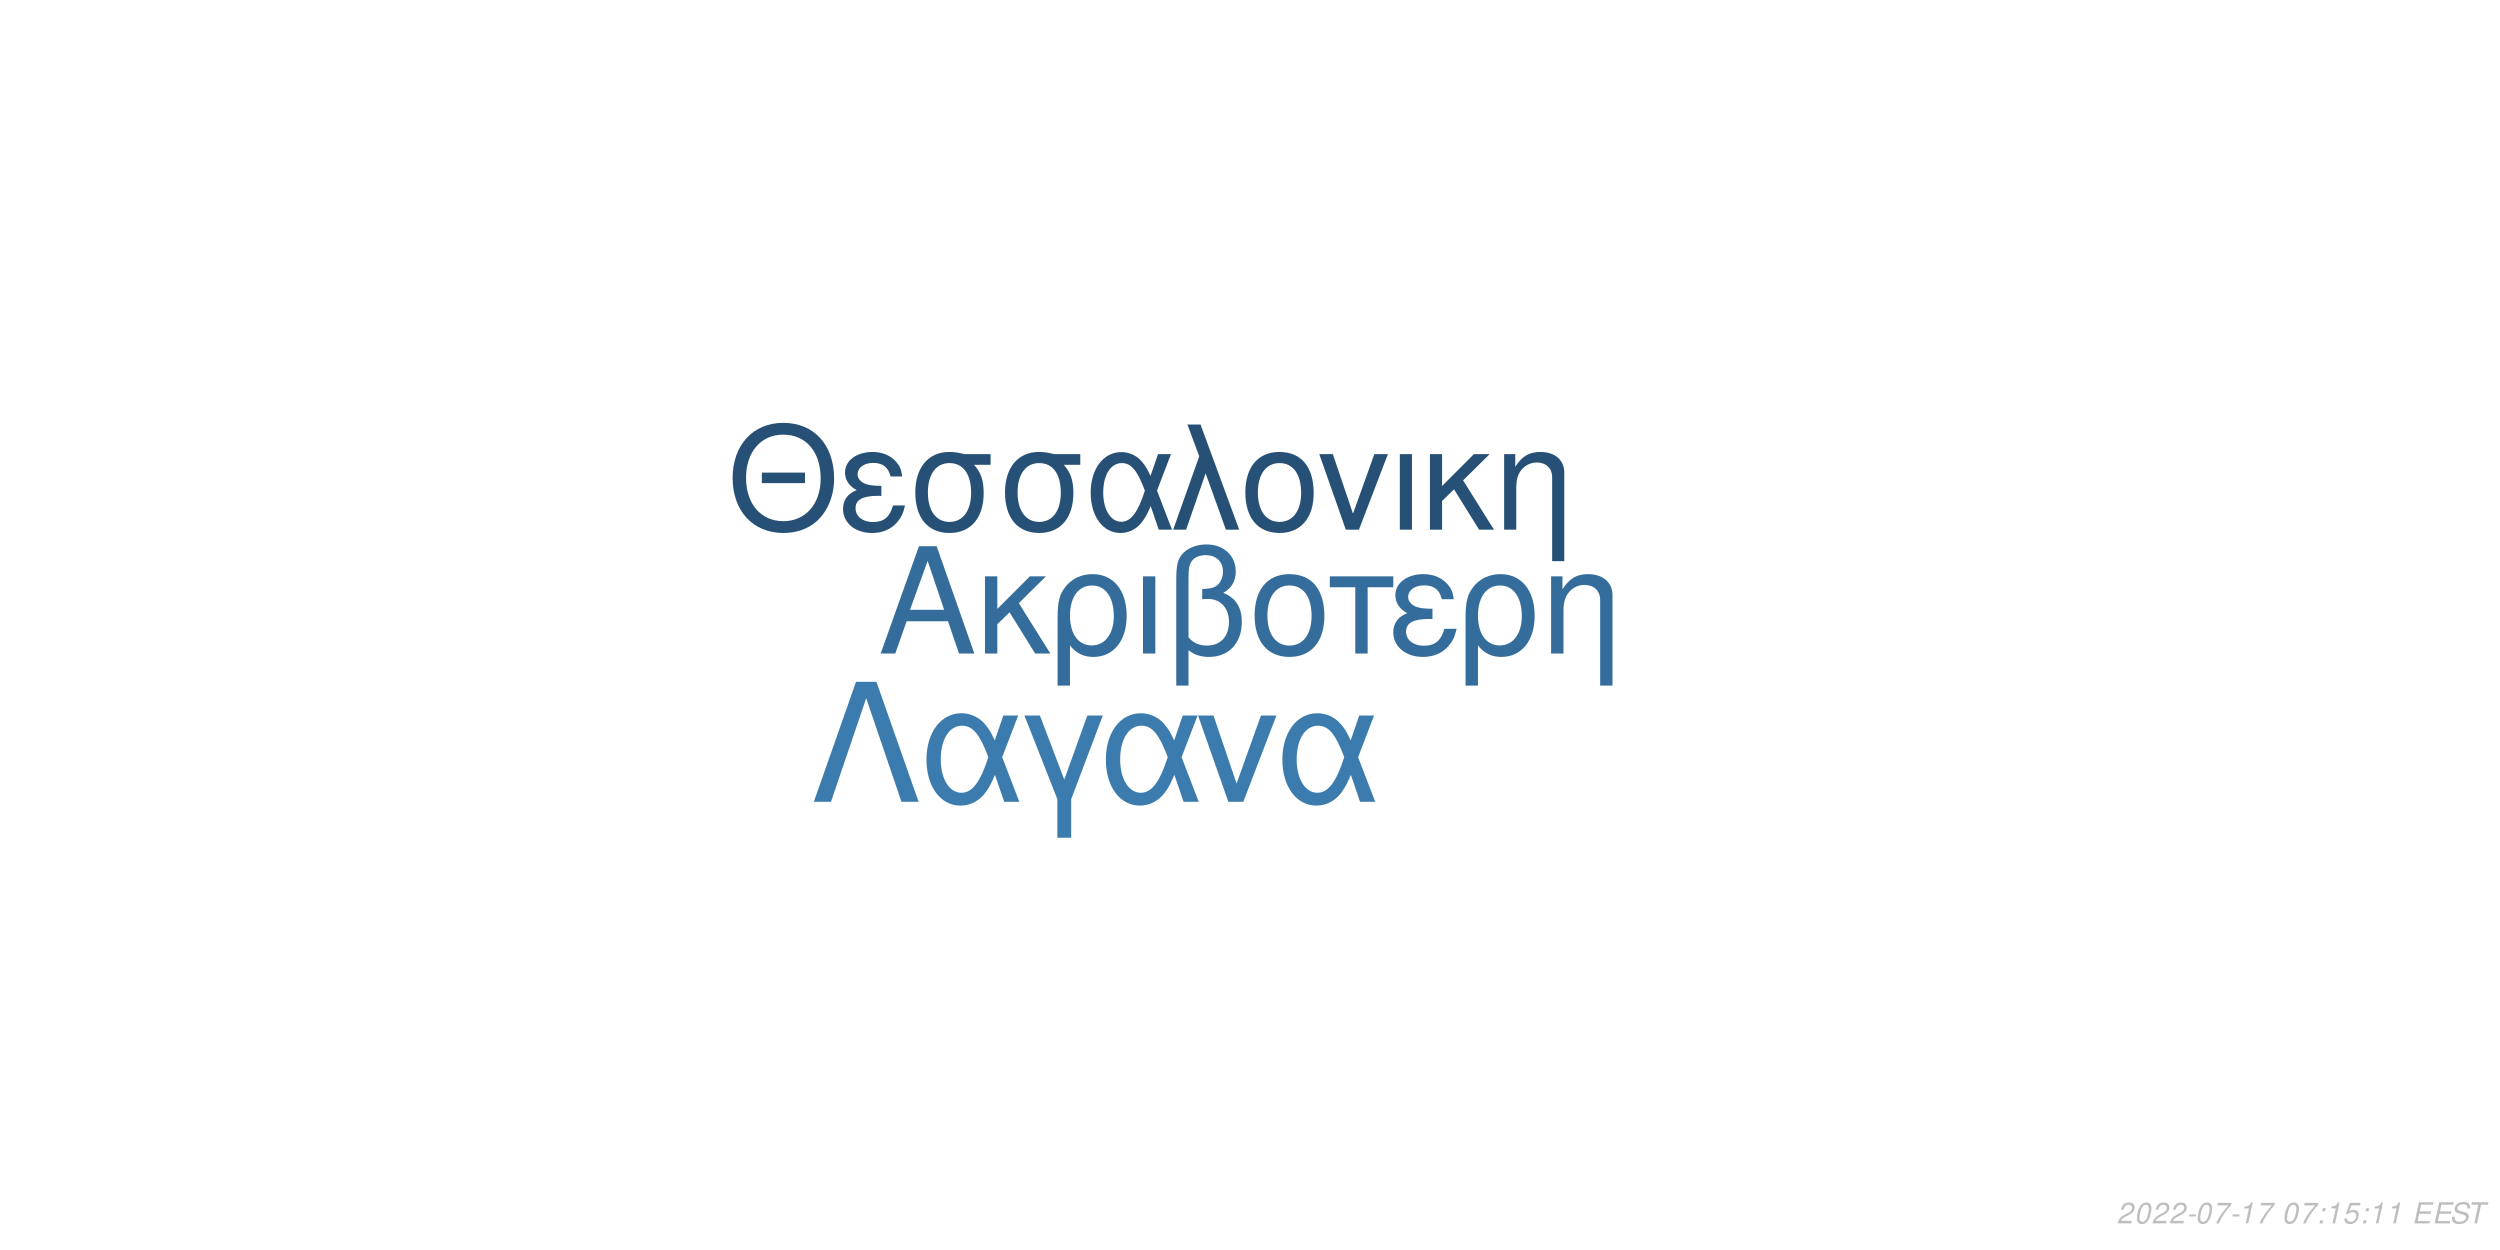
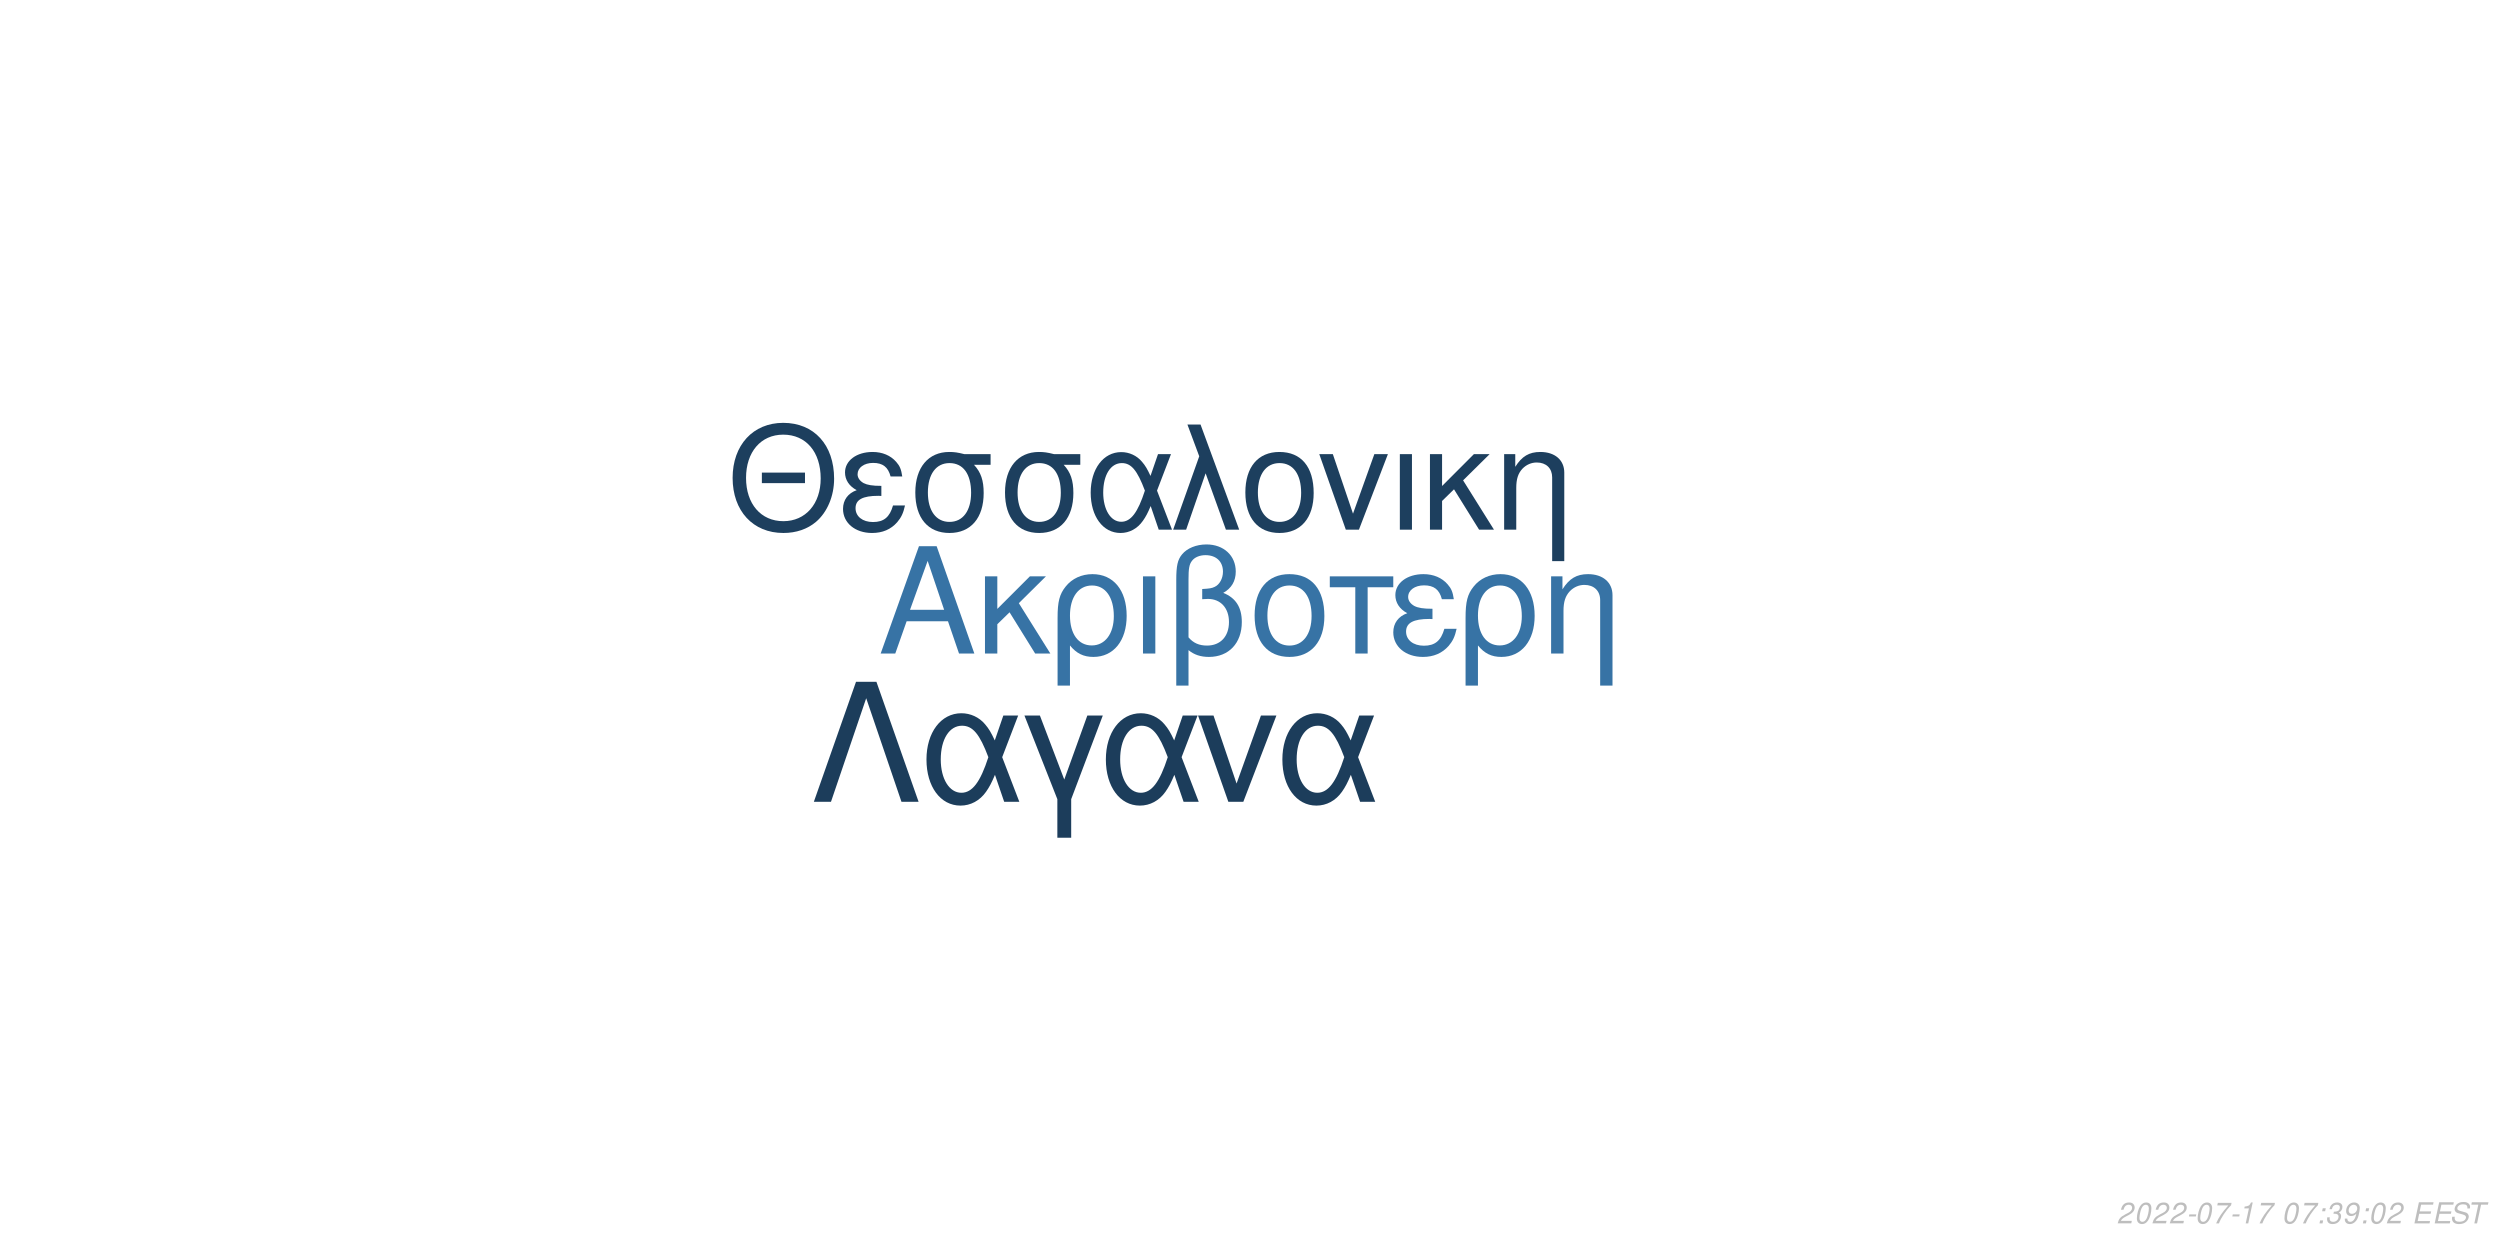
<svg xmlns="http://www.w3.org/2000/svg" xmlns:xlink="http://www.w3.org/1999/xlink" width="864pt" height="432pt" viewBox="0 0 864 432" version="1.1">
  <defs>
    <g>
      <symbol overflow="visible" id="glyph0-0">
        <path style="stroke:none;" d="" />
      </symbol>
      <symbol overflow="visible" id="glyph0-1">
        <path style="stroke:none;" d="M 24.125 -11.141 L 27.938 0 L 33.234 0 L 20.203 -37.094 L 14.094 -37.094 L 0.859 0 L 5.906 0 L 9.828 -11.141 Z M 22.797 -15.109 L 11 -15.109 L 17.094 -32.016 Z M 22.797 -15.109 " />
      </symbol>
      <symbol overflow="visible" id="glyph0-2">
        <path style="stroke:none;" d="M 7.172 -15.422 L 7.172 -26.672 L 2.906 -26.672 L 2.906 0 L 7.172 0 L 7.172 -10.125 L 11.406 -14.25 L 20.25 0 L 25.5 0 L 14.609 -17.406 L 23.969 -26.672 L 18.422 -26.672 Z M 7.172 -15.422 " />
      </symbol>
      <symbol overflow="visible" id="glyph0-3">
        <path style="stroke:none;" d="M 3 11.094 L 7.281 11.094 L 7.281 -2.797 C 9.516 -0.047 11.953 1.172 15.375 1.172 C 22.344 1.172 26.875 -4.422 26.875 -13.031 C 26.875 -21.891 22.297 -27.438 15.062 -27.438 C 11.297 -27.438 7.984 -25.906 5.797 -23.156 C 3.672 -20.516 3 -17.969 3 -12.359 Z M 14.906 -23.516 C 19.547 -23.516 22.438 -19.438 22.438 -12.922 C 22.438 -6.812 19.391 -2.797 14.812 -2.797 C 10.172 -2.797 7.281 -6.766 7.281 -13.125 C 7.281 -19.484 10.234 -23.516 14.906 -23.516 Z M 14.906 -23.516 " />
      </symbol>
      <symbol overflow="visible" id="glyph0-4">
        <path style="stroke:none;" d="M 3.516 0 L 7.781 0 L 7.781 -26.672 L 3.516 -26.672 Z M 3.516 0 " />
      </symbol>
      <symbol overflow="visible" id="glyph0-5">
        <path style="stroke:none;" d="M 4.016 11.094 L 8.25 11.094 L 8.25 -1.172 C 10.172 0.406 12.422 1.172 15.312 1.172 C 22.188 1.172 26.672 -3.609 26.672 -10.891 C 26.672 -15.984 24.578 -19.234 20.25 -20.969 C 23.109 -22.547 24.578 -25.031 24.578 -28.344 C 24.578 -33.844 20.406 -37.703 14.453 -37.703 C 10.938 -37.703 7.734 -36.391 6 -34.25 C 4.484 -32.422 4.016 -30.328 4.016 -25.391 Z M 8.25 -25.656 C 8.25 -29.359 8.5 -30.844 9.469 -32.062 C 10.375 -33.281 12.156 -34 14.094 -34 C 17.812 -34 20.156 -31.812 20.156 -28.297 C 20.156 -25.953 18.984 -23.812 17.297 -23.047 C 16.281 -22.547 15.469 -22.438 12.984 -22.297 L 12.984 -18.781 C 13.734 -18.828 14.344 -18.875 14.969 -18.875 C 19.344 -18.875 22.234 -15.719 22.234 -10.891 C 22.234 -5.906 19.281 -2.75 14.656 -2.75 C 11.953 -2.75 9.922 -3.609 8.25 -5.594 Z M 8.25 -25.656 " />
      </symbol>
      <symbol overflow="visible" id="glyph0-6">
        <path style="stroke:none;" d="M 14.094 -27.438 C 6.562 -27.438 2.094 -22.094 2.094 -13.125 C 2.094 -4.125 6.562 1.172 14.141 1.172 C 21.672 1.172 26.203 -4.172 26.203 -12.922 C 26.203 -22.188 21.828 -27.438 14.094 -27.438 Z M 14.141 -23.516 C 18.938 -23.516 21.781 -19.594 21.781 -12.984 C 21.781 -6.672 18.828 -2.75 14.141 -2.75 C 9.422 -2.75 6.516 -6.672 6.516 -13.125 C 6.516 -19.594 9.422 -23.516 14.141 -23.516 Z M 14.141 -23.516 " />
      </symbol>
      <symbol overflow="visible" id="glyph0-7">
        <path style="stroke:none;" d="M 7.891 0 L 12.156 0 L 12.156 -22.906 L 21.016 -22.906 L 21.016 -26.672 L -0.922 -26.672 L -0.922 -22.906 L 7.891 -22.906 Z M 7.891 0 " />
      </symbol>
      <symbol overflow="visible" id="glyph0-8">
        <path style="stroke:none;" d="M 14.562 -15.469 C 11.344 -15.469 9.562 -15.781 8.297 -16.438 C 6.922 -17.203 6.156 -18.328 6.156 -19.547 C 6.156 -21.891 8.453 -23.562 11.656 -23.562 C 15.062 -23.562 16.953 -22.094 17.812 -18.781 L 21.938 -18.781 C 21.578 -21.266 21.062 -22.5 19.797 -23.922 C 17.812 -26.203 14.906 -27.438 11.453 -27.438 C 5.797 -27.438 1.734 -24.375 1.734 -20.203 C 1.734 -17.609 3.156 -15.375 5.859 -13.938 C 2.797 -12.875 1.016 -10.484 1.016 -7.328 C 1.016 -2.391 5.297 1.172 11.25 1.172 C 14.969 1.172 17.906 -0.109 20.156 -2.641 C 21.578 -4.328 22.297 -5.797 22.906 -8.547 L 18.672 -8.547 C 17.5 -4.422 15.422 -2.703 11.609 -2.703 C 7.938 -2.703 5.438 -4.688 5.438 -7.578 C 5.438 -10.578 7.938 -11.953 13.484 -11.953 C 13.641 -11.953 14.094 -11.953 14.562 -11.906 Z M 14.562 -15.469 " />
      </symbol>
      <symbol overflow="visible" id="glyph0-9">
        <path style="stroke:none;" d="M 3.562 -26.672 L 3.562 0 L 7.844 0 L 7.844 -14.703 C 7.844 -17.906 8.5 -19.891 10.031 -21.531 C 11.406 -22.953 13.188 -23.719 15.062 -23.719 C 18.375 -23.719 20.516 -21.672 20.516 -18.469 L 20.516 11.094 L 24.781 11.094 L 24.781 -20.156 C 24.781 -24.578 21.469 -27.438 16.328 -27.438 C 12.359 -27.438 9.828 -25.906 7.484 -22.188 L 7.484 -26.672 Z M 3.562 -26.672 " />
      </symbol>
      <symbol overflow="visible" id="glyph1-0">
        <path style="stroke:none;" d="" />
      </symbol>
      <symbol overflow="visible" id="glyph1-1">
        <path style="stroke:none;" d="M 26.859 -19.734 L 11.953 -19.734 L 11.953 -16.094 L 26.859 -16.094 Z M 19.328 -36.922 C 8.922 -36.922 1.844 -29.25 1.844 -17.891 C 1.844 -6.484 8.875 1.141 19.391 1.141 C 23.812 1.141 27.703 -0.203 30.641 -2.688 C 34.578 -6.031 36.922 -11.656 36.922 -17.594 C 36.922 -29.297 30 -36.922 19.328 -36.922 Z M 19.328 -32.844 C 27.203 -32.844 32.281 -26.906 32.281 -17.688 C 32.281 -8.922 27.062 -2.938 19.391 -2.938 C 11.609 -2.938 6.484 -8.922 6.484 -17.891 C 6.484 -26.859 11.609 -32.844 19.328 -32.844 Z M 19.328 -32.844 " />
      </symbol>
      <symbol overflow="visible" id="glyph1-2">
        <path style="stroke:none;" d="M 14.25 -15.141 C 11.109 -15.141 9.375 -15.453 8.125 -16.094 C 6.781 -16.844 6.031 -17.938 6.031 -19.141 C 6.031 -21.422 8.266 -23.078 11.406 -23.078 C 14.75 -23.078 16.594 -21.625 17.438 -18.391 L 21.469 -18.391 C 21.125 -20.828 20.625 -22.031 19.391 -23.422 C 17.438 -25.656 14.594 -26.859 11.219 -26.859 C 5.688 -26.859 1.688 -23.875 1.688 -19.781 C 1.688 -17.234 3.094 -15.047 5.734 -13.656 C 2.734 -12.609 1 -10.266 1 -7.172 C 1 -2.344 5.188 1.141 11.016 1.141 C 14.656 1.141 17.547 -0.094 19.734 -2.594 C 21.125 -4.234 21.828 -5.688 22.422 -8.375 L 18.281 -8.375 C 17.141 -4.328 15.094 -2.641 11.359 -2.641 C 7.766 -2.641 5.328 -4.578 5.328 -7.422 C 5.328 -10.359 7.766 -11.703 13.203 -11.703 C 13.359 -11.703 13.797 -11.703 14.25 -11.656 Z M 14.25 -15.141 " />
      </symbol>
      <symbol overflow="visible" id="glyph1-3">
        <path style="stroke:none;" d="M 29 -26.109 L 19.938 -26.109 C 17.594 -26.703 16.438 -26.859 14.703 -26.859 C 7.469 -26.859 2.984 -21.469 2.984 -12.859 C 2.984 -4.031 7.375 1.141 14.797 1.141 C 22.172 1.141 26.609 -4.078 26.609 -12.656 C 26.609 -17.047 25.656 -19.828 23.266 -22.422 L 29 -22.422 Z M 14.797 -23.016 C 19.531 -23.016 22.266 -19.234 22.266 -12.75 C 22.266 -6.531 19.438 -2.688 14.797 -2.688 C 10.172 -2.688 7.328 -6.531 7.328 -12.859 C 7.328 -19.188 10.172 -23.016 14.797 -23.016 Z M 14.797 -23.016 " />
      </symbol>
      <symbol overflow="visible" id="glyph1-4">
        <path style="stroke:none;" d="M 29.344 -26.109 L 24.859 -26.109 L 22.266 -18.578 C 21.125 -21.031 20.484 -22.125 19.328 -23.469 C 17.547 -25.609 14.906 -26.812 12.156 -26.812 C 5.984 -26.812 1.594 -20.984 1.594 -12.812 C 1.594 -4.578 5.828 1.141 11.906 1.141 C 14.953 1.141 17.734 -0.344 19.625 -3.047 C 20.672 -4.531 21.281 -5.688 22.328 -8.172 L 25.109 0 L 29.703 0 L 24.516 -13.5 Z M 20.328 -13.5 C 17.891 -5.922 15.453 -2.734 12.156 -2.734 C 8.516 -2.734 5.922 -6.922 5.922 -12.812 C 5.922 -18.938 8.516 -23.016 12.359 -23.016 C 15.594 -23.016 17.688 -20.531 20.328 -13.5 Z M 20.328 -13.5 " />
      </symbol>
      <symbol overflow="visible" id="glyph1-5">
        <path style="stroke:none;" d="M 1.094 0 L 5.578 0 L 12.312 -19.484 L 19.328 0 L 23.922 0 L 10.562 -36.328 L 6.031 -36.328 L 10.109 -25.359 Z M 1.094 0 " />
      </symbol>
      <symbol overflow="visible" id="glyph1-6">
        <path style="stroke:none;" d="M 13.797 -26.859 C 6.422 -26.859 2.047 -21.625 2.047 -12.859 C 2.047 -4.031 6.422 1.141 13.859 1.141 C 21.234 1.141 25.656 -4.078 25.656 -12.656 C 25.656 -21.719 21.375 -26.859 13.797 -26.859 Z M 13.859 -23.016 C 18.531 -23.016 21.328 -19.188 21.328 -12.703 C 21.328 -6.531 18.438 -2.688 13.859 -2.688 C 9.219 -2.688 6.375 -6.531 6.375 -12.859 C 6.375 -19.188 9.219 -23.016 13.859 -23.016 Z M 13.859 -23.016 " />
      </symbol>
      <symbol overflow="visible" id="glyph1-7">
        <path style="stroke:none;" d="M 14.297 0 L 24.312 -26.109 L 19.625 -26.109 L 12.25 -5.531 L 5.281 -26.109 L 0.594 -26.109 L 9.766 0 Z M 14.297 0 " />
      </symbol>
      <symbol overflow="visible" id="glyph1-8">
        <path style="stroke:none;" d="M 3.438 0 L 7.625 0 L 7.625 -26.109 L 3.438 -26.109 Z M 3.438 0 " />
      </symbol>
      <symbol overflow="visible" id="glyph1-9">
        <path style="stroke:none;" d="M 7.031 -15.094 L 7.031 -26.109 L 2.844 -26.109 L 2.844 0 L 7.031 0 L 7.031 -9.922 L 11.156 -13.953 L 19.828 0 L 24.969 0 L 14.297 -17.047 L 23.469 -26.109 L 18.031 -26.109 Z M 7.031 -15.094 " />
      </symbol>
      <symbol overflow="visible" id="glyph1-10">
        <path style="stroke:none;" d="M 3.484 -26.109 L 3.484 0 L 7.672 0 L 7.672 -14.406 C 7.672 -17.547 8.328 -19.484 9.812 -21.078 C 11.156 -22.469 12.906 -23.219 14.75 -23.219 C 17.984 -23.219 20.078 -21.234 20.078 -18.094 L 20.078 10.859 L 24.266 10.859 L 24.266 -19.734 C 24.266 -24.062 21.031 -26.859 16 -26.859 C 12.109 -26.859 9.609 -25.359 7.328 -21.719 L 7.328 -26.109 Z M 3.484 -26.109 " />
      </symbol>
      <symbol overflow="visible" id="glyph2-0">
        <path style="stroke:none;" d="" />
      </symbol>
      <symbol overflow="visible" id="glyph2-1">
        <path style="stroke:none;" d="M 22.531 -41.484 L 15.484 -41.484 L 0.906 0 L 6.828 0 L 19 -35.797 L 31.188 0 L 37.109 0 Z M 22.531 -41.484 " />
      </symbol>
      <symbol overflow="visible" id="glyph2-2">
        <path style="stroke:none;" d="M 33.516 -29.812 L 28.391 -29.812 L 25.438 -21.219 C 24.125 -24.016 23.391 -25.266 22.078 -26.797 C 20.031 -29.25 17.016 -30.609 13.891 -30.609 C 6.828 -30.609 1.828 -23.953 1.828 -14.625 C 1.828 -5.234 6.656 1.312 13.594 1.312 C 17.078 1.312 20.266 -0.391 22.422 -3.469 C 23.609 -5.172 24.297 -6.484 25.5 -9.328 L 28.688 0 L 33.922 0 L 28 -15.422 Z M 23.219 -15.422 C 20.422 -6.766 17.641 -3.125 13.891 -3.125 C 9.734 -3.125 6.766 -7.906 6.766 -14.625 C 6.766 -21.625 9.734 -26.297 14.109 -26.297 C 17.812 -26.297 20.203 -23.453 23.219 -15.422 Z M 23.219 -15.422 " />
      </symbol>
      <symbol overflow="visible" id="glyph2-3">
        <path style="stroke:none;" d="M 12.062 12.406 L 16.844 12.406 L 16.844 -0.906 L 27.766 -29.812 L 22.422 -29.812 L 14.453 -7.688 L 6.031 -29.812 L 0.688 -29.812 L 12.062 -0.906 Z M 12.062 12.406 " />
      </symbol>
      <symbol overflow="visible" id="glyph2-4">
        <path style="stroke:none;" d="M 16.328 0 L 27.766 -29.812 L 22.422 -29.812 L 14 -6.312 L 6.031 -29.812 L 0.688 -29.812 L 11.156 0 Z M 16.328 0 " />
      </symbol>
      <symbol overflow="visible" id="glyph3-0">
        <path style="stroke:none;" d="" />
      </symbol>
      <symbol overflow="visible" id="glyph3-1">
        <path style="stroke:none;" d="M 5.234 -0.875 L 1.469 -0.875 C 1.641 -1.375 2.203 -1.891 3.109 -2.344 L 4.234 -2.938 C 5.562 -3.625 6.219 -4.469 6.219 -5.484 C 6.219 -5.938 6.062 -6.359 5.797 -6.656 C 5.469 -7.047 4.984 -7.234 4.312 -7.234 C 2.766 -7.234 1.891 -6.453 1.484 -4.734 L 2.375 -4.734 C 2.484 -5.188 2.609 -5.484 2.797 -5.75 C 3.094 -6.203 3.609 -6.453 4.188 -6.453 C 4.891 -6.453 5.344 -6.031 5.344 -5.375 C 5.344 -4.703 4.859 -4.094 4.016 -3.656 L 2.984 -3.125 C 1.234 -2.188 0.797 -1.656 0.344 -0.016 L 5.047 -0.016 Z M 5.234 -0.875 " />
      </symbol>
      <symbol overflow="visible" id="glyph3-2">
        <path style="stroke:none;" d="M 4.203 -7.234 C 3.375 -7.234 2.688 -6.812 2.125 -5.984 C 1.484 -5.047 0.984 -3.188 0.984 -1.734 C 0.984 -1.109 1.172 -0.562 1.484 -0.266 C 1.797 0.047 2.281 0.234 2.766 0.234 C 3.625 0.234 4.281 -0.156 4.859 -1.016 C 5.516 -1.953 6 -3.797 6 -5.266 C 6 -6.5 5.328 -7.234 4.203 -7.234 Z M 4.094 -6.453 C 4.734 -6.453 5.125 -5.984 5.125 -5.156 C 5.125 -4.203 4.781 -2.625 4.406 -1.812 C 3.984 -0.938 3.516 -0.547 2.875 -0.547 C 2.25 -0.547 1.875 -1.031 1.875 -1.828 C 1.875 -2.797 2.203 -4.344 2.594 -5.203 C 2.984 -6.047 3.453 -6.453 4.094 -6.453 Z M 4.094 -6.453 " />
      </symbol>
      <symbol overflow="visible" id="glyph3-3">
        <path style="stroke:none;" d="M 3.516 -3.125 L 1.125 -3.125 L 0.969 -2.406 L 3.359 -2.406 Z M 3.516 -3.125 " />
      </symbol>
      <symbol overflow="visible" id="glyph3-4">
        <path style="stroke:none;" d="M 6.703 -7.094 L 1.953 -7.094 L 1.766 -6.219 L 5.594 -6.219 C 3.344 -3.688 2.266 -2.109 1.375 0 L 2.344 0 C 3.031 -1.906 4.828 -4.594 6.547 -6.281 Z M 6.703 -7.094 " />
      </symbol>
      <symbol overflow="visible" id="glyph3-5">
        <path style="stroke:none;" d="M 3.703 -5.188 L 2.594 0 L 3.469 0 L 5.016 -7.234 L 4.438 -7.234 C 3.906 -6.156 3.688 -6.016 2.234 -5.812 L 2.109 -5.188 Z M 3.703 -5.188 " />
      </symbol>
      <symbol overflow="visible" id="glyph3-6">
        <path style="stroke:none;" d="" />
      </symbol>
      <symbol overflow="visible" id="glyph3-7">
        <path style="stroke:none;" d="M 2.359 -1.031 L 1.312 -1.031 L 1.094 0 L 2.141 0 Z M 3.266 -5.234 L 2.219 -5.234 L 2 -4.203 L 3.047 -4.203 Z M 3.266 -5.234 " />
      </symbol>
      <symbol overflow="visible" id="glyph3-8">
-         <path style="stroke:none;" d="M 6.297 -7.094 L 2.594 -7.094 L 1.234 -3.234 L 2.047 -3.234 C 2.656 -3.766 2.938 -3.906 3.531 -3.906 C 4.328 -3.906 4.797 -3.453 4.797 -2.688 C 4.797 -1.438 3.969 -0.547 2.828 -0.547 C 2.031 -0.547 1.609 -0.938 1.578 -1.734 L 0.703 -1.734 L 0.703 -1.516 C 0.703 -0.938 0.844 -0.547 1.188 -0.266 C 1.562 0.062 2.078 0.234 2.703 0.234 C 3.656 0.234 4.391 -0.156 4.984 -0.922 C 5.422 -1.5 5.672 -2.234 5.672 -2.953 C 5.672 -4 4.938 -4.672 3.812 -4.672 C 3.328 -4.672 2.906 -4.547 2.406 -4.234 L 3.109 -6.219 L 6.109 -6.219 Z M 6.297 -7.094 " />
+         <path style="stroke:none;" d="M 2.922 -3.312 C 3.125 -3.344 3.234 -3.344 3.375 -3.344 C 4.203 -3.344 4.688 -3 4.688 -2.406 C 4.688 -1.312 3.906 -0.547 2.781 -0.547 C 2.047 -0.547 1.594 -0.938 1.594 -1.562 C 1.594 -1.719 1.609 -1.844 1.656 -2.094 L 0.766 -2.094 C 0.734 -1.797 0.719 -1.641 0.719 -1.469 C 0.719 -0.375 1.406 0.234 2.641 0.234 C 3.547 0.234 4.297 -0.078 4.812 -0.656 C 5.266 -1.156 5.562 -1.875 5.562 -2.547 C 5.562 -3.125 5.344 -3.453 4.797 -3.734 C 5.641 -4.234 6.016 -4.844 6.016 -5.734 C 6.016 -6.656 5.312 -7.234 4.203 -7.234 C 3.375 -7.234 2.672 -6.938 2.188 -6.375 C 1.891 -6.031 1.703 -5.641 1.516 -4.906 L 2.391 -4.906 C 2.5 -5.359 2.594 -5.594 2.734 -5.812 C 3.047 -6.234 3.516 -6.453 4.078 -6.453 C 4.734 -6.453 5.141 -6.125 5.141 -5.578 C 5.141 -5.188 5.016 -4.797 4.797 -4.547 C 4.516 -4.234 4 -4.062 3.266 -4.062 L 3.078 -4.062 Z M 2.922 -3.312 " />
      </symbol>
      <symbol overflow="visible" id="glyph3-9">
+         <path style="stroke:none;" d="M 0.844 -1.656 C 0.844 -1.547 0.844 -1.438 0.844 -1.375 C 0.844 -0.406 1.531 0.234 2.578 0.234 C 3.203 0.234 3.766 0.016 4.297 -0.438 C 4.938 -1 5.312 -1.656 5.594 -2.719 C 5.844 -3.672 6.016 -4.766 6.016 -5.375 C 6.016 -5.844 5.844 -6.328 5.547 -6.656 C 5.203 -7.031 4.703 -7.234 4.062 -7.234 C 2.516 -7.234 1.297 -5.938 1.297 -4.266 C 1.297 -3.203 1.984 -2.547 3.047 -2.547 C 3.484 -2.547 3.953 -2.672 4.281 -2.891 C 4.406 -2.984 4.547 -3.078 4.828 -3.344 C 4.438 -1.484 3.703 -0.547 2.703 -0.547 C 2.109 -0.547 1.719 -0.938 1.719 -1.547 L 1.719 -1.656 Z M 3.953 -6.453 C 4.625 -6.453 5.141 -5.953 5.141 -5.281 C 5.141 -4.188 4.312 -3.312 3.297 -3.312 C 2.594 -3.312 2.172 -3.734 2.172 -4.453 C 2.172 -5.562 2.984 -6.453 3.953 -6.453 Z M 3.953 -6.453 " />
+       </symbol>
+       <symbol overflow="visible" id="glyph3-10">
        <path style="stroke:none;" d="M 2.547 -3.312 L 6.5 -3.312 L 6.688 -4.141 L 2.719 -4.141 L 3.219 -6.469 L 7.344 -6.469 L 7.516 -7.297 L 2.453 -7.297 L 0.906 0 L 6.125 0 L 6.297 -0.812 L 2.016 -0.812 Z M 2.547 -3.312 " />
      </symbol>
-       <symbol overflow="visible" id="glyph3-10">
+       <symbol overflow="visible" id="glyph3-11">
        <path style="stroke:none;" d="M 7.062 -5.156 C 7.125 -5.438 7.141 -5.562 7.141 -5.703 C 7.141 -6.156 6.938 -6.594 6.594 -6.891 C 6.188 -7.25 5.656 -7.406 4.875 -7.406 C 3.844 -7.406 3.047 -7.125 2.5 -6.562 C 2.094 -6.141 1.781 -5.438 1.781 -4.922 C 1.781 -4.297 2.219 -3.766 2.891 -3.562 L 4.594 -3.094 C 5.406 -2.859 5.734 -2.578 5.734 -2.094 C 5.734 -1.781 5.547 -1.406 5.266 -1.141 C 4.844 -0.766 4.266 -0.578 3.453 -0.578 C 2.328 -0.578 1.812 -0.984 1.812 -1.906 C 1.812 -2.047 1.812 -2.125 1.844 -2.312 L 0.984 -2.312 C 0.906 -2.062 0.891 -1.906 0.891 -1.688 C 0.891 -0.484 1.797 0.234 3.297 0.234 C 4.359 0.234 5.234 -0.062 5.812 -0.609 C 6.344 -1.078 6.688 -1.797 6.688 -2.375 C 6.688 -2.641 6.609 -2.906 6.453 -3.156 C 6.234 -3.5 5.938 -3.703 5.469 -3.828 L 3.75 -4.312 C 2.984 -4.547 2.734 -4.734 2.734 -5.188 C 2.734 -5.547 2.875 -5.844 3.188 -6.109 C 3.547 -6.438 4.031 -6.594 4.703 -6.594 C 5.266 -6.594 5.688 -6.484 5.906 -6.297 C 6.094 -6.125 6.219 -5.797 6.219 -5.516 C 6.219 -5.422 6.203 -5.344 6.188 -5.156 Z M 7.062 -5.156 " />
      </symbol>
-       <symbol overflow="visible" id="glyph3-11">
+       <symbol overflow="visible" id="glyph3-12">
        <path style="stroke:none;" d="M 4.938 -6.469 L 7.312 -6.469 L 7.484 -7.297 L 1.75 -7.297 L 1.578 -6.469 L 3.984 -6.469 L 2.609 0 L 3.547 0 Z M 4.938 -6.469 " />
      </symbol>
    </g>
  </defs>
  <g id="surface1">
    <rect x="0" y="0" width="864" height="432" style="fill:rgb(100%,100%,100%);fill-opacity:1;stroke:none;" />
-     <g style="fill:rgb(20.392%,42.745%,61.176%);fill-opacity:1;">
+     <g style="fill:rgb(21.569%,45.098%,64.706%);fill-opacity:1;">
      <use xlink:href="#glyph0-1" x="303.5" y="225.861" />
      <use xlink:href="#glyph0-2" x="337.5" y="225.861" />
      <use xlink:href="#glyph0-3" x="362.5" y="225.861" />
      <use xlink:href="#glyph0-4" x="391.5" y="225.861" />
      <use xlink:href="#glyph0-5" x="402.5" y="225.861" />
      <use xlink:href="#glyph0-6" x="431.5" y="225.861" />
      <use xlink:href="#glyph0-7" x="460.5" y="225.861" />
      <use xlink:href="#glyph0-8" x="480.5" y="225.861" />
      <use xlink:href="#glyph0-3" x="503.5" y="225.861" />
      <use xlink:href="#glyph0-9" x="532.5" y="225.861" />
    </g>
-     <g style="fill:rgb(14.902%,31.373%,45.882%);fill-opacity:1;">
+     <g style="fill:rgb(11.373%,24.706%,36.863%);fill-opacity:1;">
      <use xlink:href="#glyph1-1" x="251.348" y="183.058" />
      <use xlink:href="#glyph1-2" x="290.348" y="183.058" />
      <use xlink:href="#glyph1-3" x="313.348" y="183.058" />
      <use xlink:href="#glyph1-3" x="344.348" y="183.058" />
      <use xlink:href="#glyph1-4" x="375.348" y="183.058" />
      <use xlink:href="#glyph1-5" x="404.348" y="183.058" />
      <use xlink:href="#glyph1-6" x="428.348" y="183.058" />
      <use xlink:href="#glyph1-7" x="455.348" y="183.058" />
      <use xlink:href="#glyph1-8" x="480.348" y="183.058" />
      <use xlink:href="#glyph1-9" x="491.348" y="183.058" />
      <use xlink:href="#glyph1-10" x="516.348" y="183.058" />
    </g>
-     <g style="fill:rgb(23.137%,48.235%,68.235%);fill-opacity:1;">
+     <g style="fill:rgb(10.98%,23.922%,35.686%);fill-opacity:1;">
      <use xlink:href="#glyph2-1" x="280.359" y="277.105" />
      <use xlink:href="#glyph2-2" x="318.359" y="277.105" />
      <use xlink:href="#glyph2-3" x="353.359" y="277.105" />
      <use xlink:href="#glyph2-2" x="380.359" y="277.105" />
      <use xlink:href="#glyph2-4" x="413.359" y="277.105" />
      <use xlink:href="#glyph2-2" x="441.359" y="277.105" />
    </g>
    <g style="fill:rgb(74.51%,74.51%,74.51%);fill-opacity:1;">
      <use xlink:href="#glyph3-1" x="731.52" y="422.81" />
      <use xlink:href="#glyph3-2" x="737.52" y="422.81" />
      <use xlink:href="#glyph3-1" x="743.52" y="422.81" />
      <use xlink:href="#glyph3-1" x="749.52" y="422.81" />
      <use xlink:href="#glyph3-3" x="755.52" y="422.81" />
      <use xlink:href="#glyph3-2" x="758.52" y="422.81" />
      <use xlink:href="#glyph3-4" x="764.52" y="422.81" />
      <use xlink:href="#glyph3-3" x="770.52" y="422.81" />
      <use xlink:href="#glyph3-5" x="773.52" y="422.81" />
      <use xlink:href="#glyph3-4" x="779.52" y="422.81" />
      <use xlink:href="#glyph3-6" x="785.52" y="422.81" />
      <use xlink:href="#glyph3-2" x="788.52" y="422.81" />
      <use xlink:href="#glyph3-4" x="794.52" y="422.81" />
      <use xlink:href="#glyph3-7" x="800.52" y="422.81" />
-       <use xlink:href="#glyph3-5" x="803.52" y="422.81" />
-       <use xlink:href="#glyph3-8" x="809.52" y="422.81" />
+       <use xlink:href="#glyph3-8" x="803.52" y="422.81" />
+       <use xlink:href="#glyph3-9" x="809.52" y="422.81" />
      <use xlink:href="#glyph3-7" x="815.52" y="422.81" />
-       <use xlink:href="#glyph3-5" x="818.52" y="422.81" />
-       <use xlink:href="#glyph3-5" x="824.52" y="422.81" />
+       <use xlink:href="#glyph3-2" x="818.52" y="422.81" />
+       <use xlink:href="#glyph3-1" x="824.52" y="422.81" />
      <use xlink:href="#glyph3-6" x="830.52" y="422.81" />
-       <use xlink:href="#glyph3-9" x="833.52" y="422.81" />
-       <use xlink:href="#glyph3-9" x="840.52" y="422.81" />
-       <use xlink:href="#glyph3-10" x="846.52" y="422.81" />
-       <use xlink:href="#glyph3-11" x="852.52" y="422.81" />
+       <use xlink:href="#glyph3-10" x="833.52" y="422.81" />
+       <use xlink:href="#glyph3-10" x="840.52" y="422.81" />
+       <use xlink:href="#glyph3-11" x="846.52" y="422.81" />
+       <use xlink:href="#glyph3-12" x="852.52" y="422.81" />
    </g>
  </g>
</svg>
